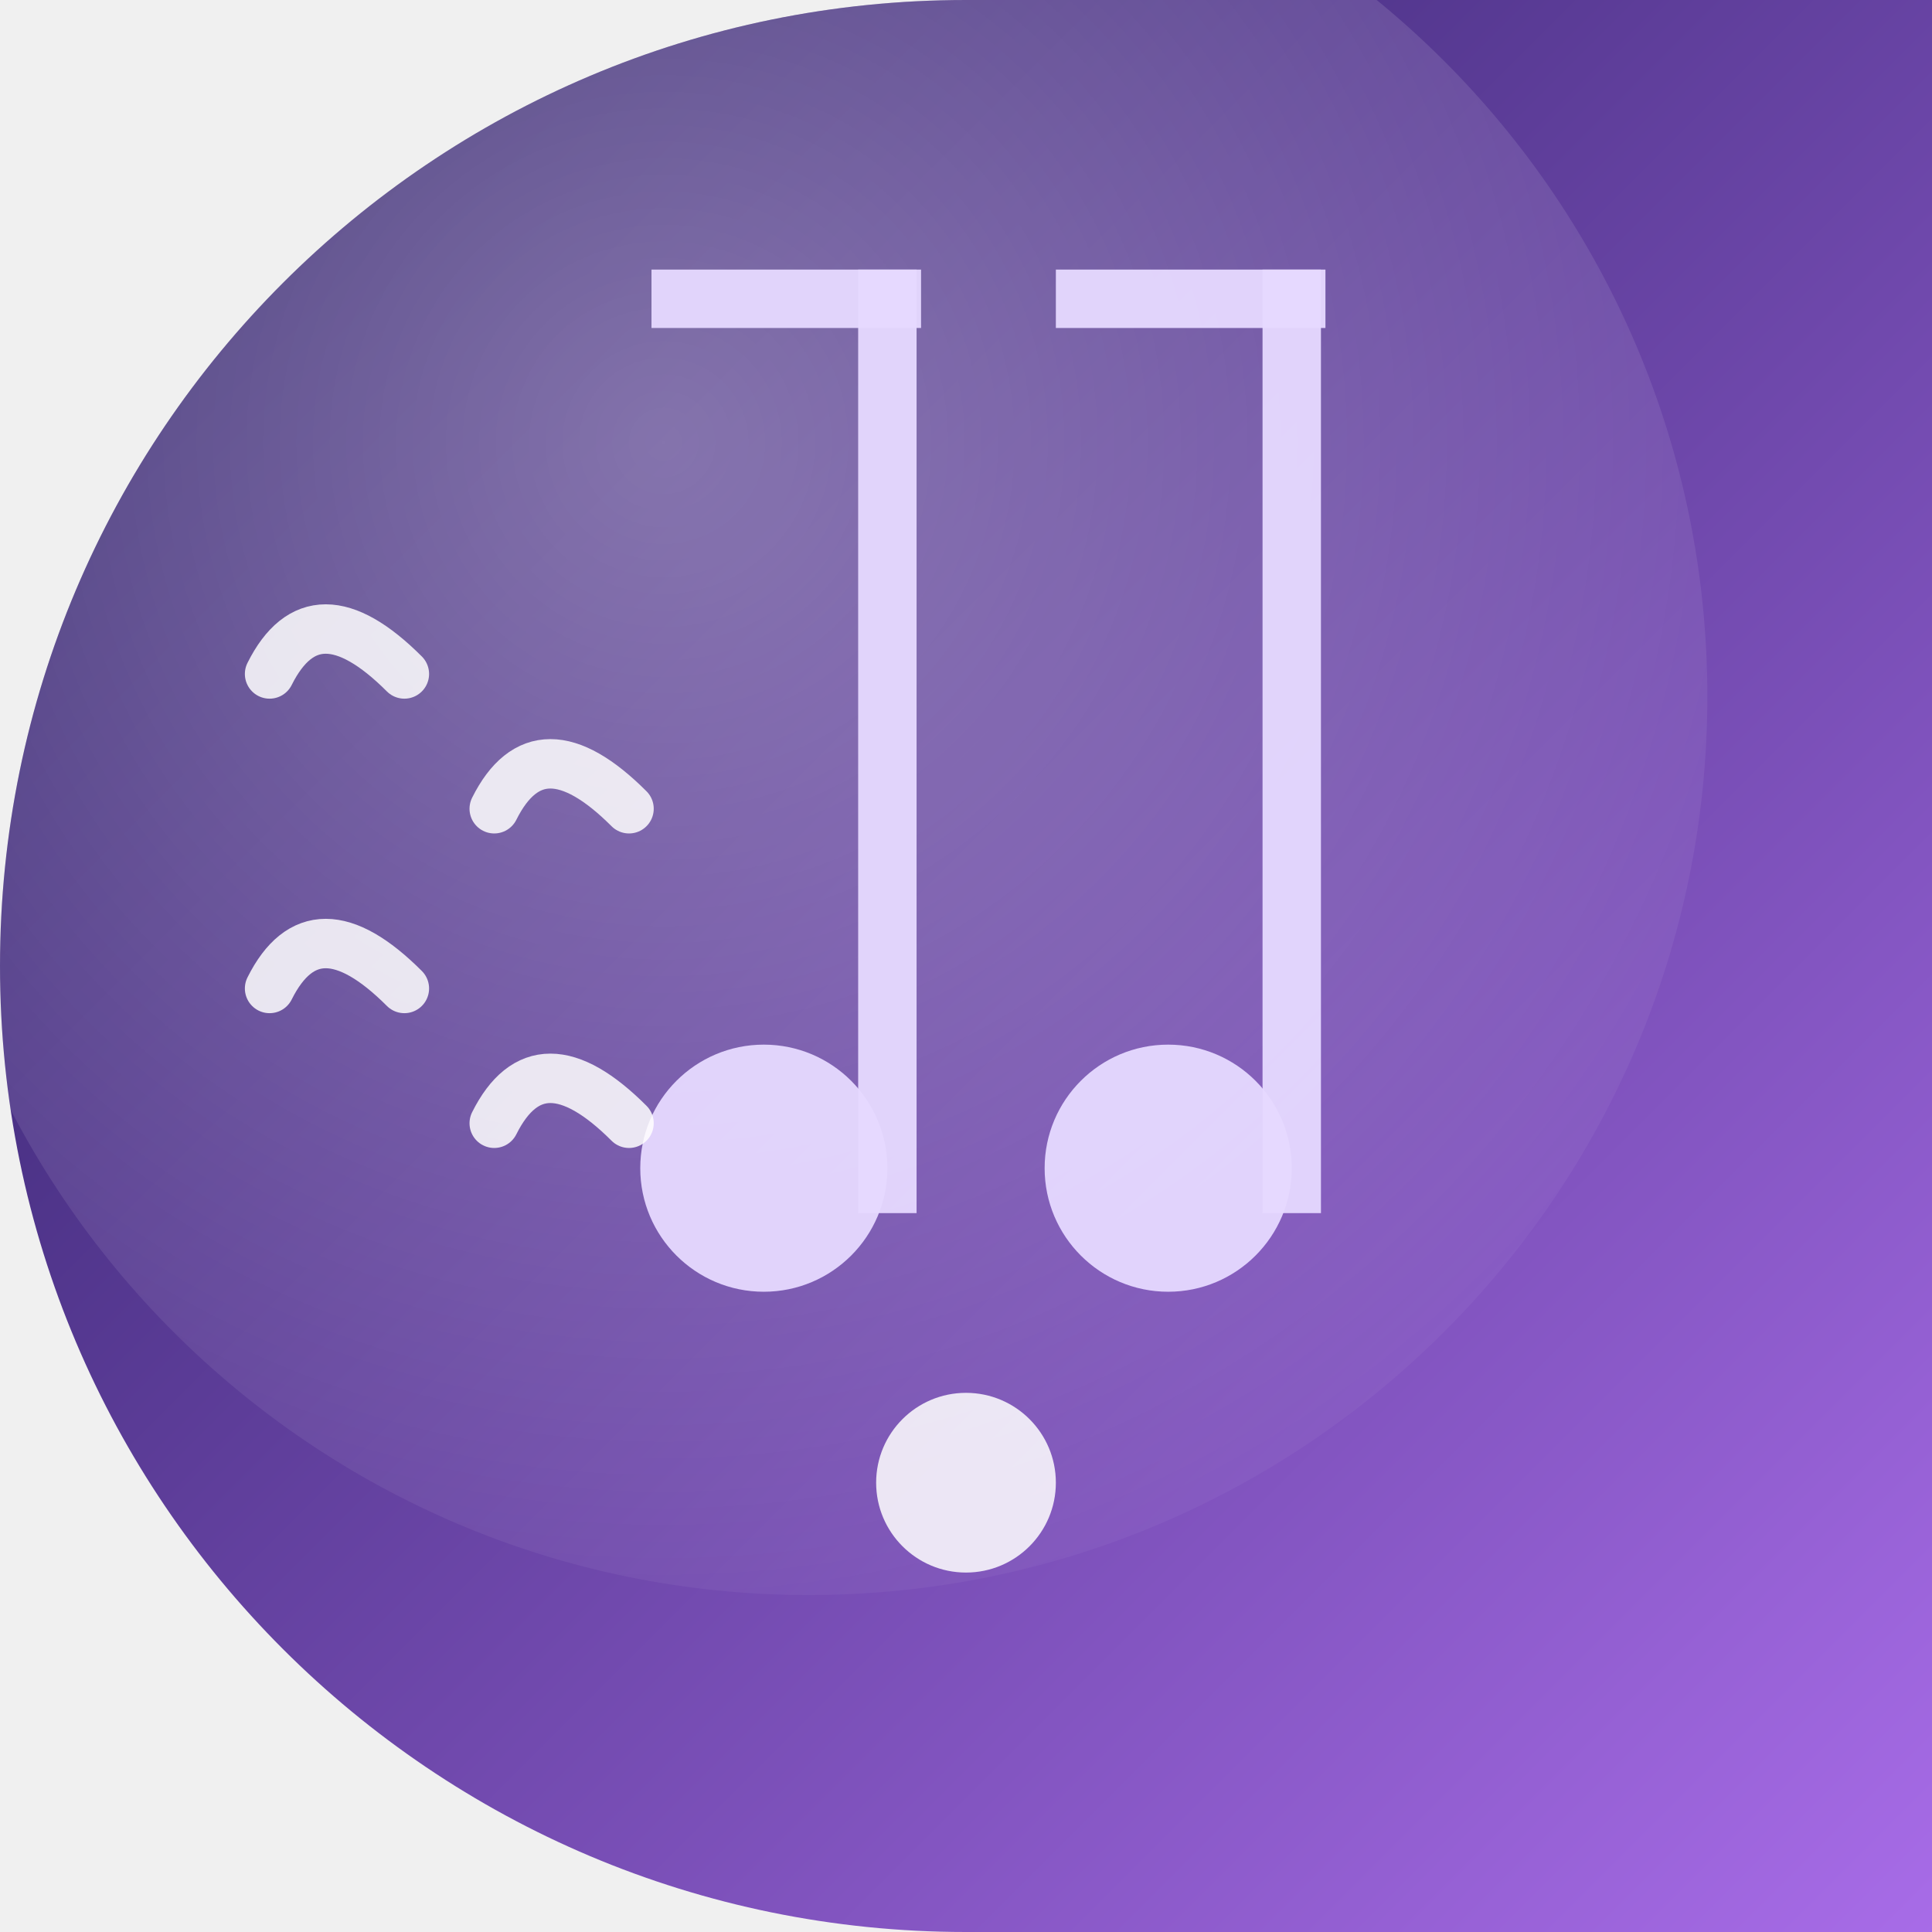
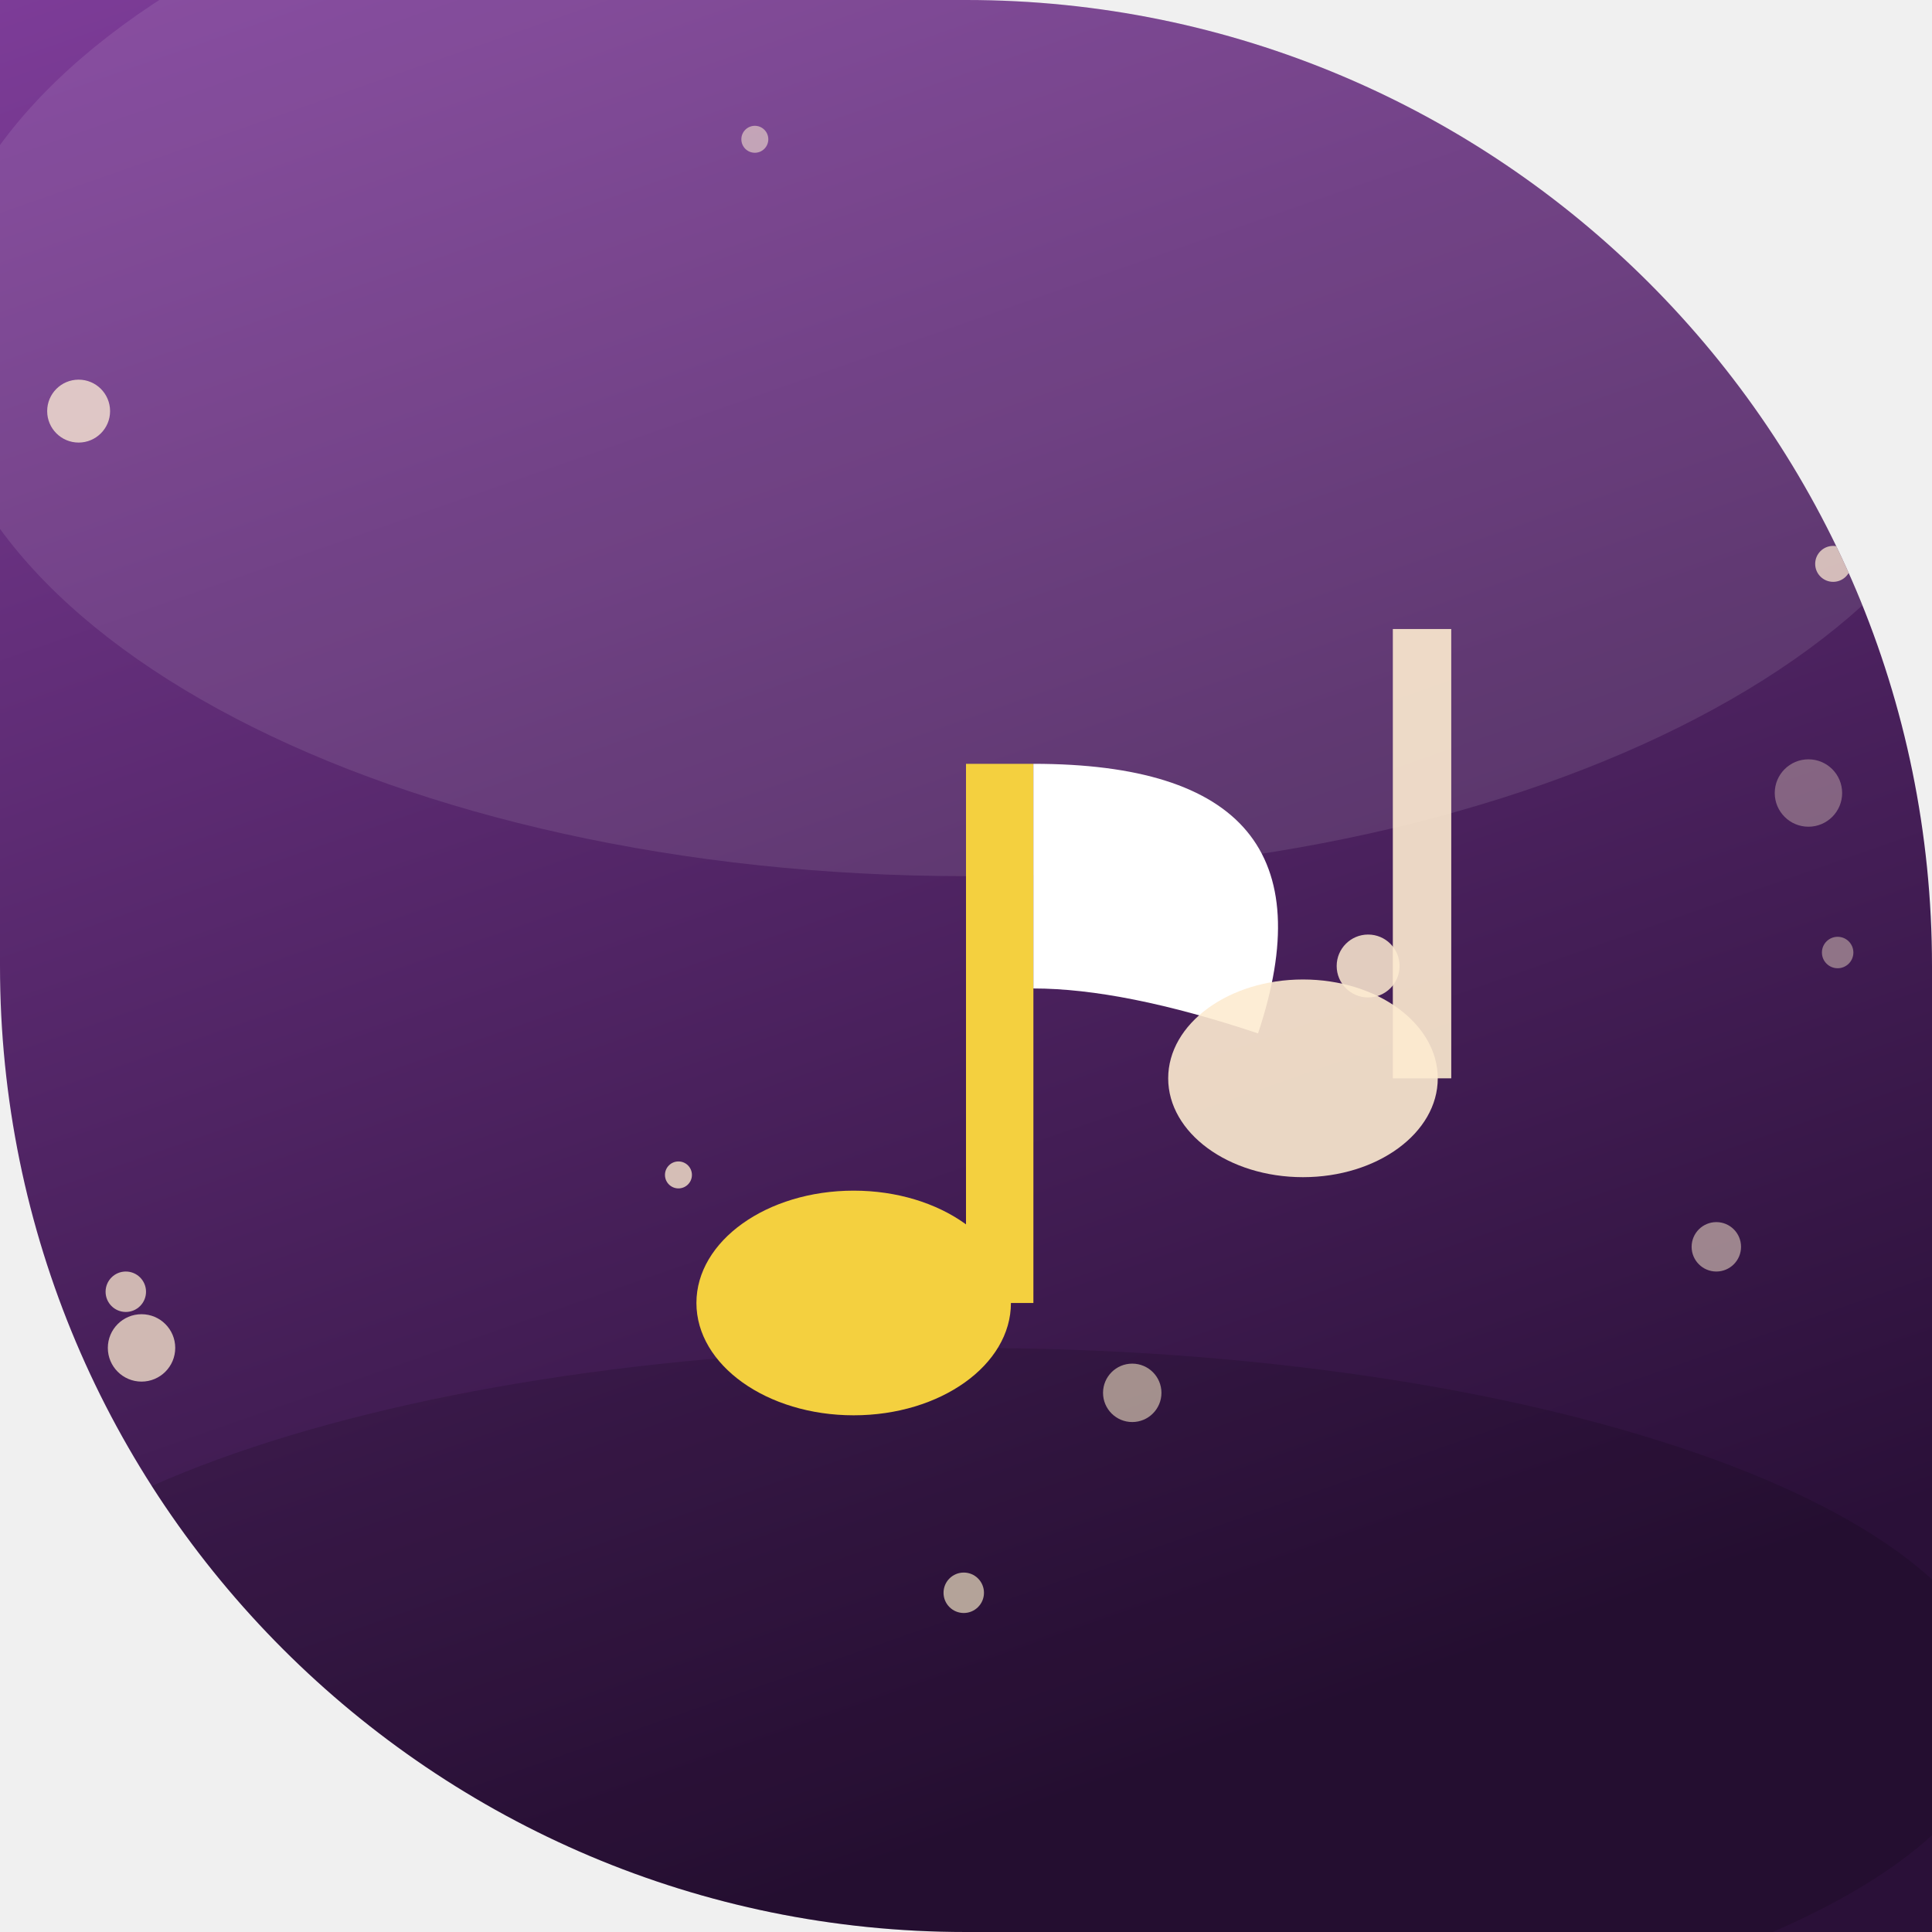
<svg xmlns="http://www.w3.org/2000/svg" width="86" height="86" viewBox="0 0 86 86">
  <defs>
-     <clipPath id="iec414ccc181c">
-       <path d="M 0 0 L 86.0 0 L 86.0 86.0 L 0 86.0 Z M 0 43 A 43.0 43.0 0 0 1 43.0 0.0 L 0 0 Z M 43 86 A 43.0 43.0 0 0 1 0.0 43.0 L 0 86 Z" fill-rule="evenodd" />
+     <linearGradient id="bg" x1="0" y1="0" x2="0.35" y2="1">
+       <stop offset="0" stop-color="#7d3c98" />
+       <stop offset="1" stop-color="#2a1038" />
+     </linearGradient>
+     <clipPath id="cp">
+       <path d="M 0 0 L 86.0 0 L 86.0 86.0 L 0 86.0 Z M 43 0 A 43.0 43.0 0 0 1 86.0 43.0 L 86 0 Z M 43 86 A 43.0 43.0 0 0 1 0.0 43.0 L 0 86 Z" clip-rule="evenodd" />
    </clipPath>
-     <linearGradient id="iec414ccc181g" x1="0" y1="0" x2="1" y2="1">
-       <stop offset="0" stop-color="#251a5e" />
-       <stop offset="1" stop-color="#a86ce8" />
-     </linearGradient>
-     <radialGradient id="iec414ccc181r" cx="0.42" cy="0.36" r="0.75">
-       <stop offset="0" stop-color="#ffffff" stop-opacity="0.32" />
-       <stop offset="1" stop-color="#ffffff" stop-opacity="0" />
-     </radialGradient>
  </defs>
-   <path d="M 0 0 L 86.0 0 L 86.0 86.0 L 0 86.0 Z M 0 43 A 43.0 43.0 0 0 1 43.0 0.0 L 0 0 Z M 43 86 A 43.0 43.0 0 0 1 0.0 43.0 L 0 86 Z" fill="url(#iec414ccc181g)" fill-rule="evenodd" />
-   <g clip-path="url(#iec414ccc181c)">
-     <circle cx="36" cy="31" r="40" fill="url(#iec414ccc181r)" />
-     <circle cx="34.0" cy="52.0" r="5.5" fill="#e6d9ff" opacity="0.95" />
-     <rect x="38.2" y="12.0" width="2.6" height="42.0" fill="#e6d9ff" opacity="0.95" />
-     <rect x="29.0" y="12.0" width="12.0" height="2.6" fill="#e6d9ff" opacity="0.95" />
-     <circle cx="52.0" cy="52.0" r="5.5" fill="#e6d9ff" opacity="0.95" />
-     <rect x="56.2" y="12.0" width="2.6" height="42.0" fill="#e6d9ff" opacity="0.95" />
-     <rect x="47.0" y="12.0" width="12.0" height="2.6" fill="#e6d9ff" opacity="0.95" />
-     <path d="M 12 30 Q 14 26 18 30" opacity="0.85" fill="none" stroke="#ffffff" stroke-width="2.2" stroke-linecap="round" stroke-linejoin="round" />
-     <path d="M 22 36 Q 24 32 28 36" opacity="0.85" fill="none" stroke="#ffffff" stroke-width="2.2" stroke-linecap="round" stroke-linejoin="round" />
-     <path d="M 12 44 Q 14 40 18 44" opacity="0.85" fill="none" stroke="#ffffff" stroke-width="2.2" stroke-linecap="round" stroke-linejoin="round" />
-     <path d="M 22 50 Q 24 46 28 50" opacity="0.85" fill="none" stroke="#ffffff" stroke-width="2.2" stroke-linecap="round" stroke-linejoin="round" />
-     <circle cx="43.0" cy="66.0" r="4.0" fill="#ffffff" opacity="0.85" />
+   <g clip-path="url(#cp)">
+     <rect x="-1" y="-1" width="88" height="88" fill="url(#bg)" />
+     <circle cx="33.6" cy="6.2" r="0.6" fill="#fdebd0" opacity="0.558" />
+     <circle cx="6.3" cy="60.0" r="1.5" fill="#fdebd0" opacity="0.752" />
+     <circle cx="81.6" cy="25.1" r="0.8" fill="#fdebd0" opacity="0.734" />
+     <circle cx="5.6" cy="57.5" r="0.9" fill="#fdebd0" opacity="0.739" />
+     <circle cx="81.8" cy="42.4" r="0.7" fill="#fdebd0" opacity="0.424" />
+     <circle cx="80.5" cy="35.3" r="1.5" fill="#fdebd0" opacity="0.34" />
+     <circle cx="3.5" cy="18.3" r="1.4" fill="#fdebd0" opacity="0.774" />
+     <circle cx="76.4" cy="55.5" r="1.1" fill="#fdebd0" opacity="0.518" />
+     <circle cx="42.9" cy="70.9" r="0.9" fill="#fdebd0" opacity="0.782" />
+     <circle cx="50.4" cy="62.0" r="1.3" fill="#fdebd0" opacity="0.672" />
+     <circle cx="30.2" cy="52.3" r="0.6" fill="#fdebd0" opacity="0.78" />
+     <circle cx="60.9" cy="43.0" r="1.4" fill="#fdebd0" opacity="0.852" />
+     <ellipse cx="43" cy="15" rx="46" ry="24" fill="#ffffff" opacity="0.10" />
+     <ellipse cx="43" cy="76" rx="46" ry="16" fill="#000000" opacity="0.14" />
+     <ellipse cx="38.0" cy="58.0" rx="7.0" ry="5.0" fill="#f4d03f" opacity="1" />
+     <rect x="43.0" y="34.0" width="3.0" height="24.0" fill="#f4d03f" opacity="1" />
+     <path d="M 46 34 Q 60 34 56 46 Q 50 44 46 44 Z" opacity="1" fill="#ffffff" />
+     <ellipse cx="58.0" cy="48.0" rx="6.0" ry="4.4" fill="#fdebd0" opacity="0.9" />
+     <rect x="62.0" y="28.0" width="2.6" height="20.0" fill="#fdebd0" opacity="0.9" />
  </g>
</svg>
